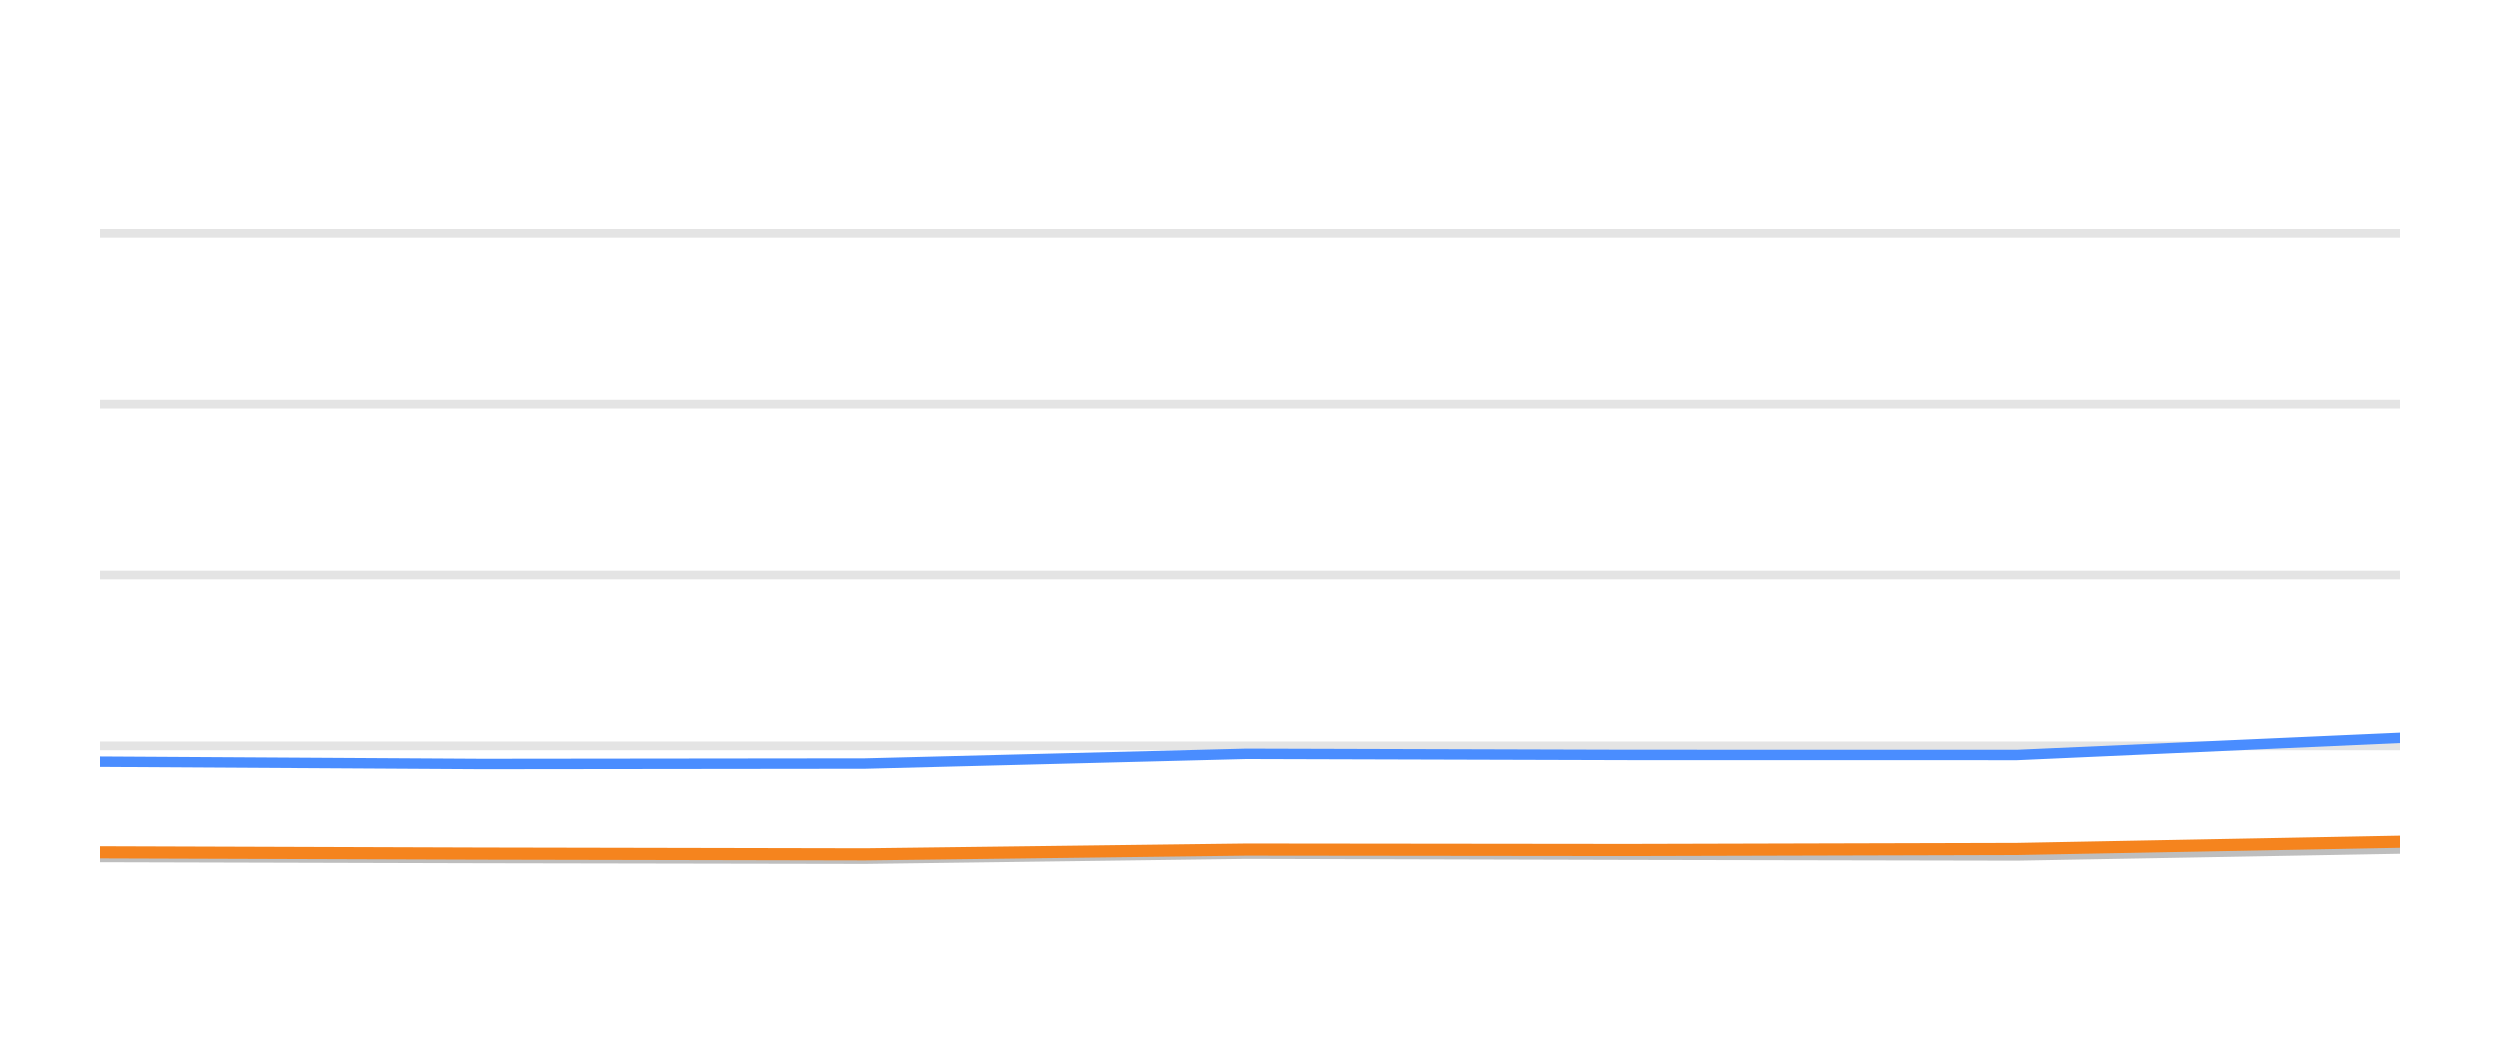
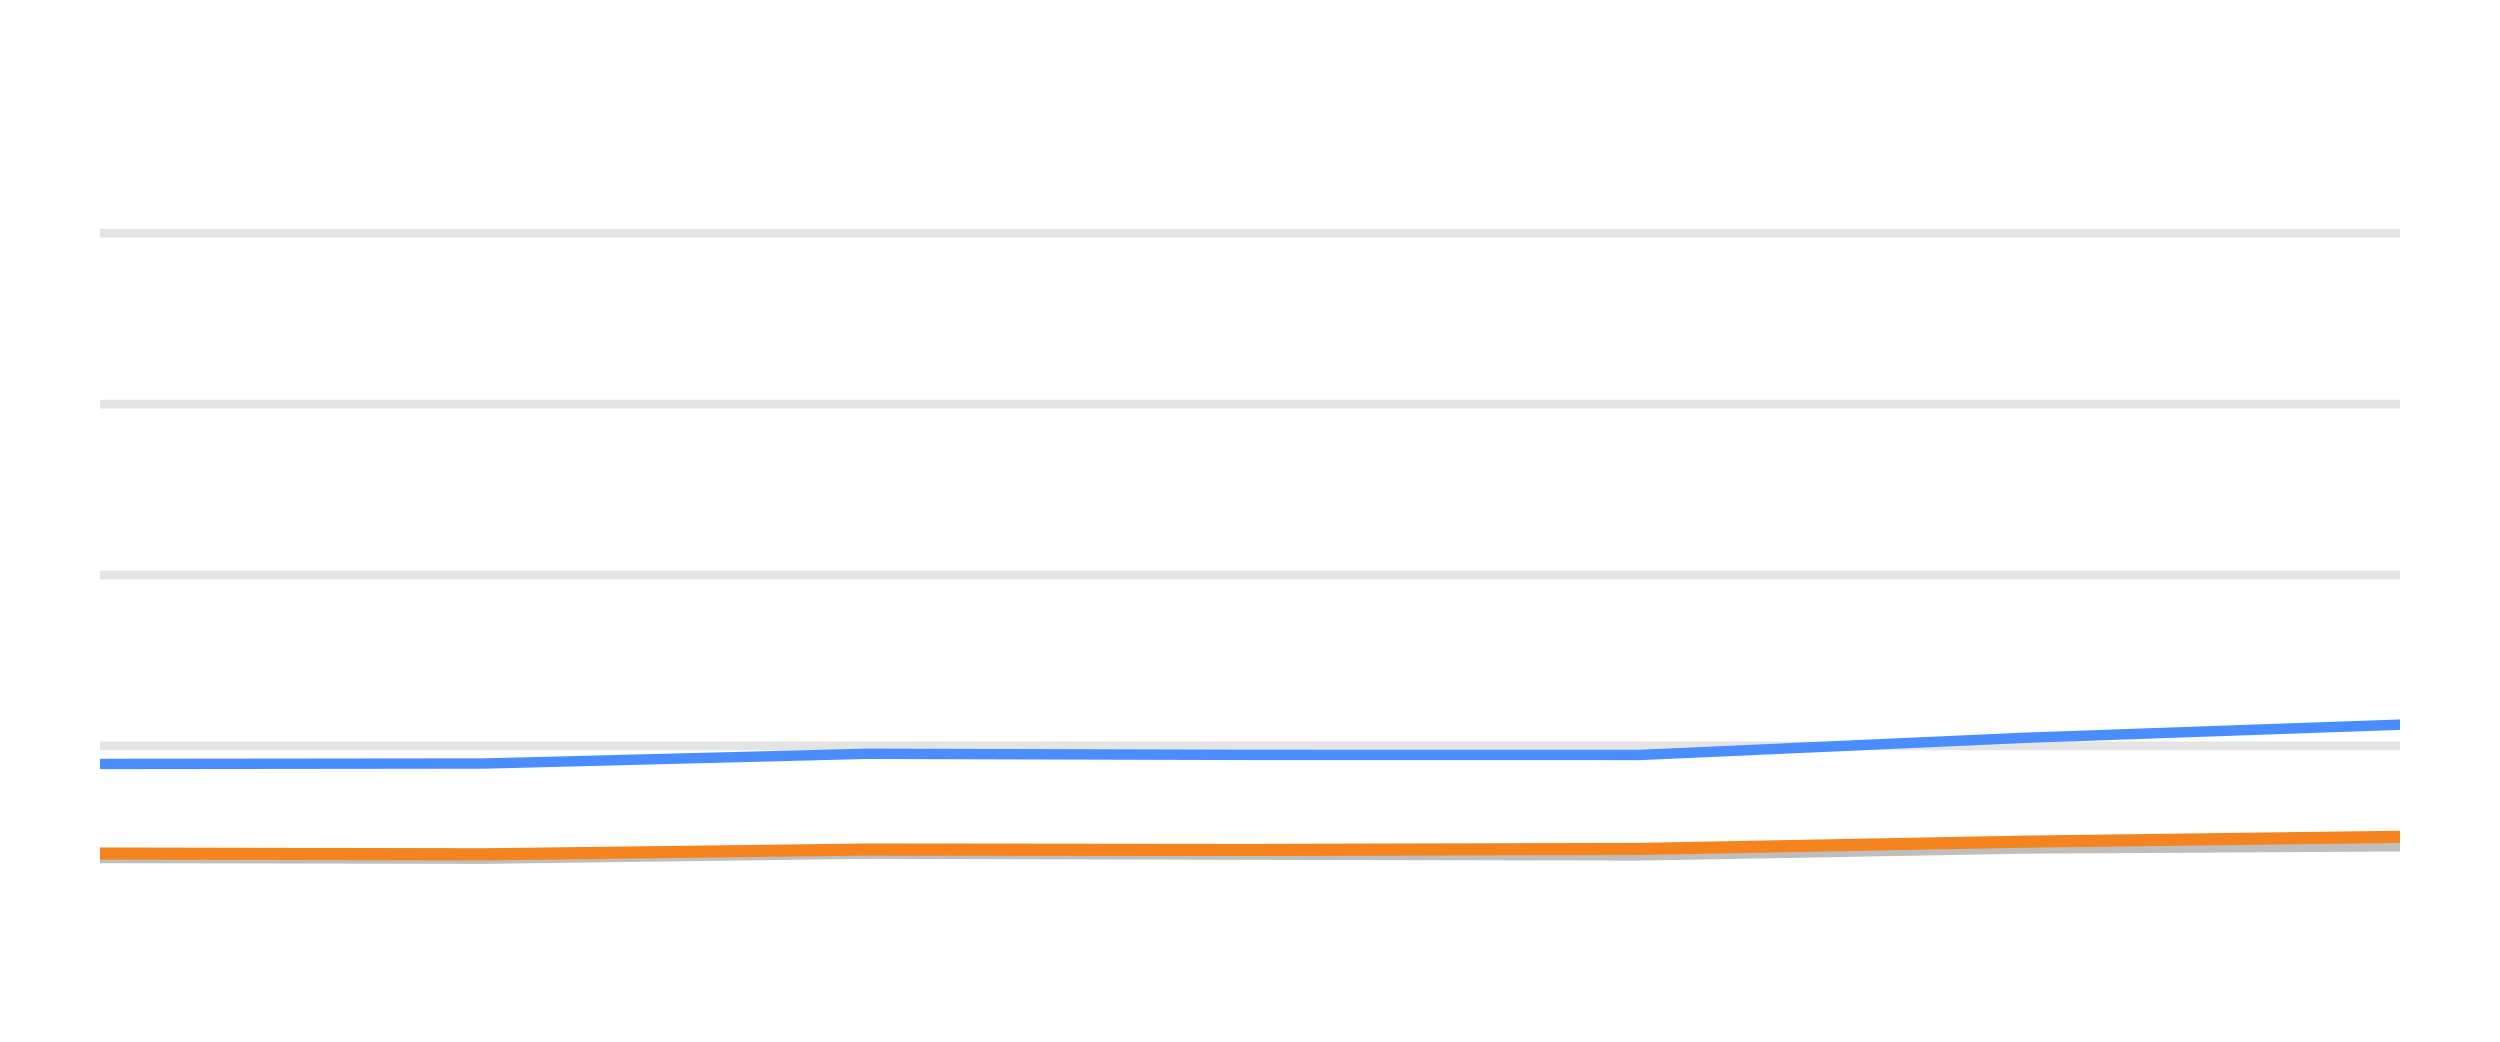
<svg xmlns="http://www.w3.org/2000/svg" width="144pt" height="60pt" viewBox="0 0 144 60" version="1.1">
  <defs>
    <style type="text/css">*{stroke-linejoin: round; stroke-linecap: butt}</style>
  </defs>
  <g id="figure_1">
    <g id="patch_1">
      <path d="M 0 60  L 144 60  L 144 0  L 0 0  L 0 60  z " style="fill: none; opacity: 0" />
    </g>
    <g id="axes_1">
      <g id="patch_2">
        <path d="M 5.76 52.8  L 138.24 52.8  L 138.24 3.6  L 5.76 3.6  L 5.76 52.8  z " style="fill: none" />
      </g>
      <g id="matplotlib.axis_1" />
      <g id="matplotlib.axis_2" />
      <g id="line2d_1">
-         <path d="M 5.76 42.96  L 138.24 42.96  " clip-path="url(#pd91bc4a09e)" style="fill: none; stroke: #b2b2b2; stroke-opacity: 0.35; stroke-width: 0.5; stroke-linecap: square" />
+         <path d="M 5.76 42.96  L 138.24 42.96  " clip-path="url(#p8eb7258f04)" style="fill: none; stroke: #b2b2b2; stroke-opacity: 0.35; stroke-width: 0.5; stroke-linecap: square" />
      </g>
      <g id="line2d_2">
-         <path d="M 5.76 33.12  L 138.24 33.12  " clip-path="url(#pd91bc4a09e)" style="fill: none; stroke: #b2b2b2; stroke-opacity: 0.35; stroke-width: 0.5; stroke-linecap: square" />
+         <path d="M 5.76 33.12  L 138.24 33.12  " clip-path="url(#p8eb7258f04)" style="fill: none; stroke: #b2b2b2; stroke-opacity: 0.35; stroke-width: 0.5; stroke-linecap: square" />
      </g>
      <g id="line2d_3">
-         <path d="M 5.76 23.28  L 138.24 23.28  " clip-path="url(#pd91bc4a09e)" style="fill: none; stroke: #b2b2b2; stroke-opacity: 0.35; stroke-width: 0.5; stroke-linecap: square" />
+         <path d="M 5.76 23.28  L 138.24 23.28  " clip-path="url(#p8eb7258f04)" style="fill: none; stroke: #b2b2b2; stroke-opacity: 0.35; stroke-width: 0.5; stroke-linecap: square" />
      </g>
      <g id="line2d_4">
-         <path d="M 5.76 13.44  L 138.24 13.44  " clip-path="url(#pd91bc4a09e)" style="fill: none; stroke: #b2b2b2; stroke-opacity: 0.35; stroke-width: 0.5; stroke-linecap: square" />
+         <path d="M 5.76 13.44  L 138.24 13.44  " clip-path="url(#p8eb7258f04)" style="fill: none; stroke: #b2b2b2; stroke-opacity: 0.35; stroke-width: 0.5; stroke-linecap: square" />
      </g>
      <g id="line2d_5">
-         <path d="M 5.76 49.361  L 27.75 49.42  L 49.835 49.459  L 71.791 49.169  L 93.76 49.228  L 116.179 49.272  L 138.24 48.874  " clip-path="url(#pd91bc4a09e)" style="fill: none; stroke: #bebebe; stroke-width: 0.6; stroke-linecap: round" />
+         <path d="M 5.76 49.42  L 27.908 49.459  L 49.926 49.169  L 71.958 49.228  L 94.441 49.272  L 116.565 48.874  L 138.24 48.746  " clip-path="url(#p8eb7258f04)" style="fill: none; stroke: #bebebe; stroke-width: 0.6; stroke-linecap: round" />
      </g>
      <g id="line2d_6">
-         <path d="M 5.76 43.87  L 27.75 44.003  L 49.835 43.978  L 71.791 43.418  L 93.76 43.482  L 116.179 43.486  L 138.24 42.498  " clip-path="url(#pd91bc4a09e)" style="fill: none; stroke: #4a8dff; stroke-width: 0.6; stroke-linecap: round" />
+         <path d="M 5.76 44.003  L 27.908 43.978  L 49.926 43.418  L 71.958 43.482  L 94.441 43.486  L 116.565 42.498  L 138.24 41.74  " clip-path="url(#p8eb7258f04)" style="fill: none; stroke: #4a8dff; stroke-width: 0.6; stroke-linecap: round" />
      </g>
      <g id="line2d_7">
-         <path d="M 5.76 49.09  L 27.75 49.164  L 49.835 49.208  L 71.791 48.933  L 93.76 48.957  L 116.179 48.898  L 138.24 48.48  " clip-path="url(#pd91bc4a09e)" style="fill: none; stroke: #f5841e; stroke-width: 0.7; stroke-linecap: round" />
+         <path d="M 5.76 49.164  L 27.908 49.208  L 49.926 48.933  L 71.958 48.957  L 94.441 48.898  L 116.565 48.48  L 138.24 48.2  " clip-path="url(#p8eb7258f04)" style="fill: none; stroke: #f5841e; stroke-width: 0.7; stroke-linecap: round" />
      </g>
    </g>
  </g>
  <defs>
-     <clipPath id="pd91bc4a09e">
+     <clipPath id="p8eb7258f04">
      <rect x="5.76" y="3.6" width="132.48" height="49.2" />
    </clipPath>
  </defs>
</svg>
